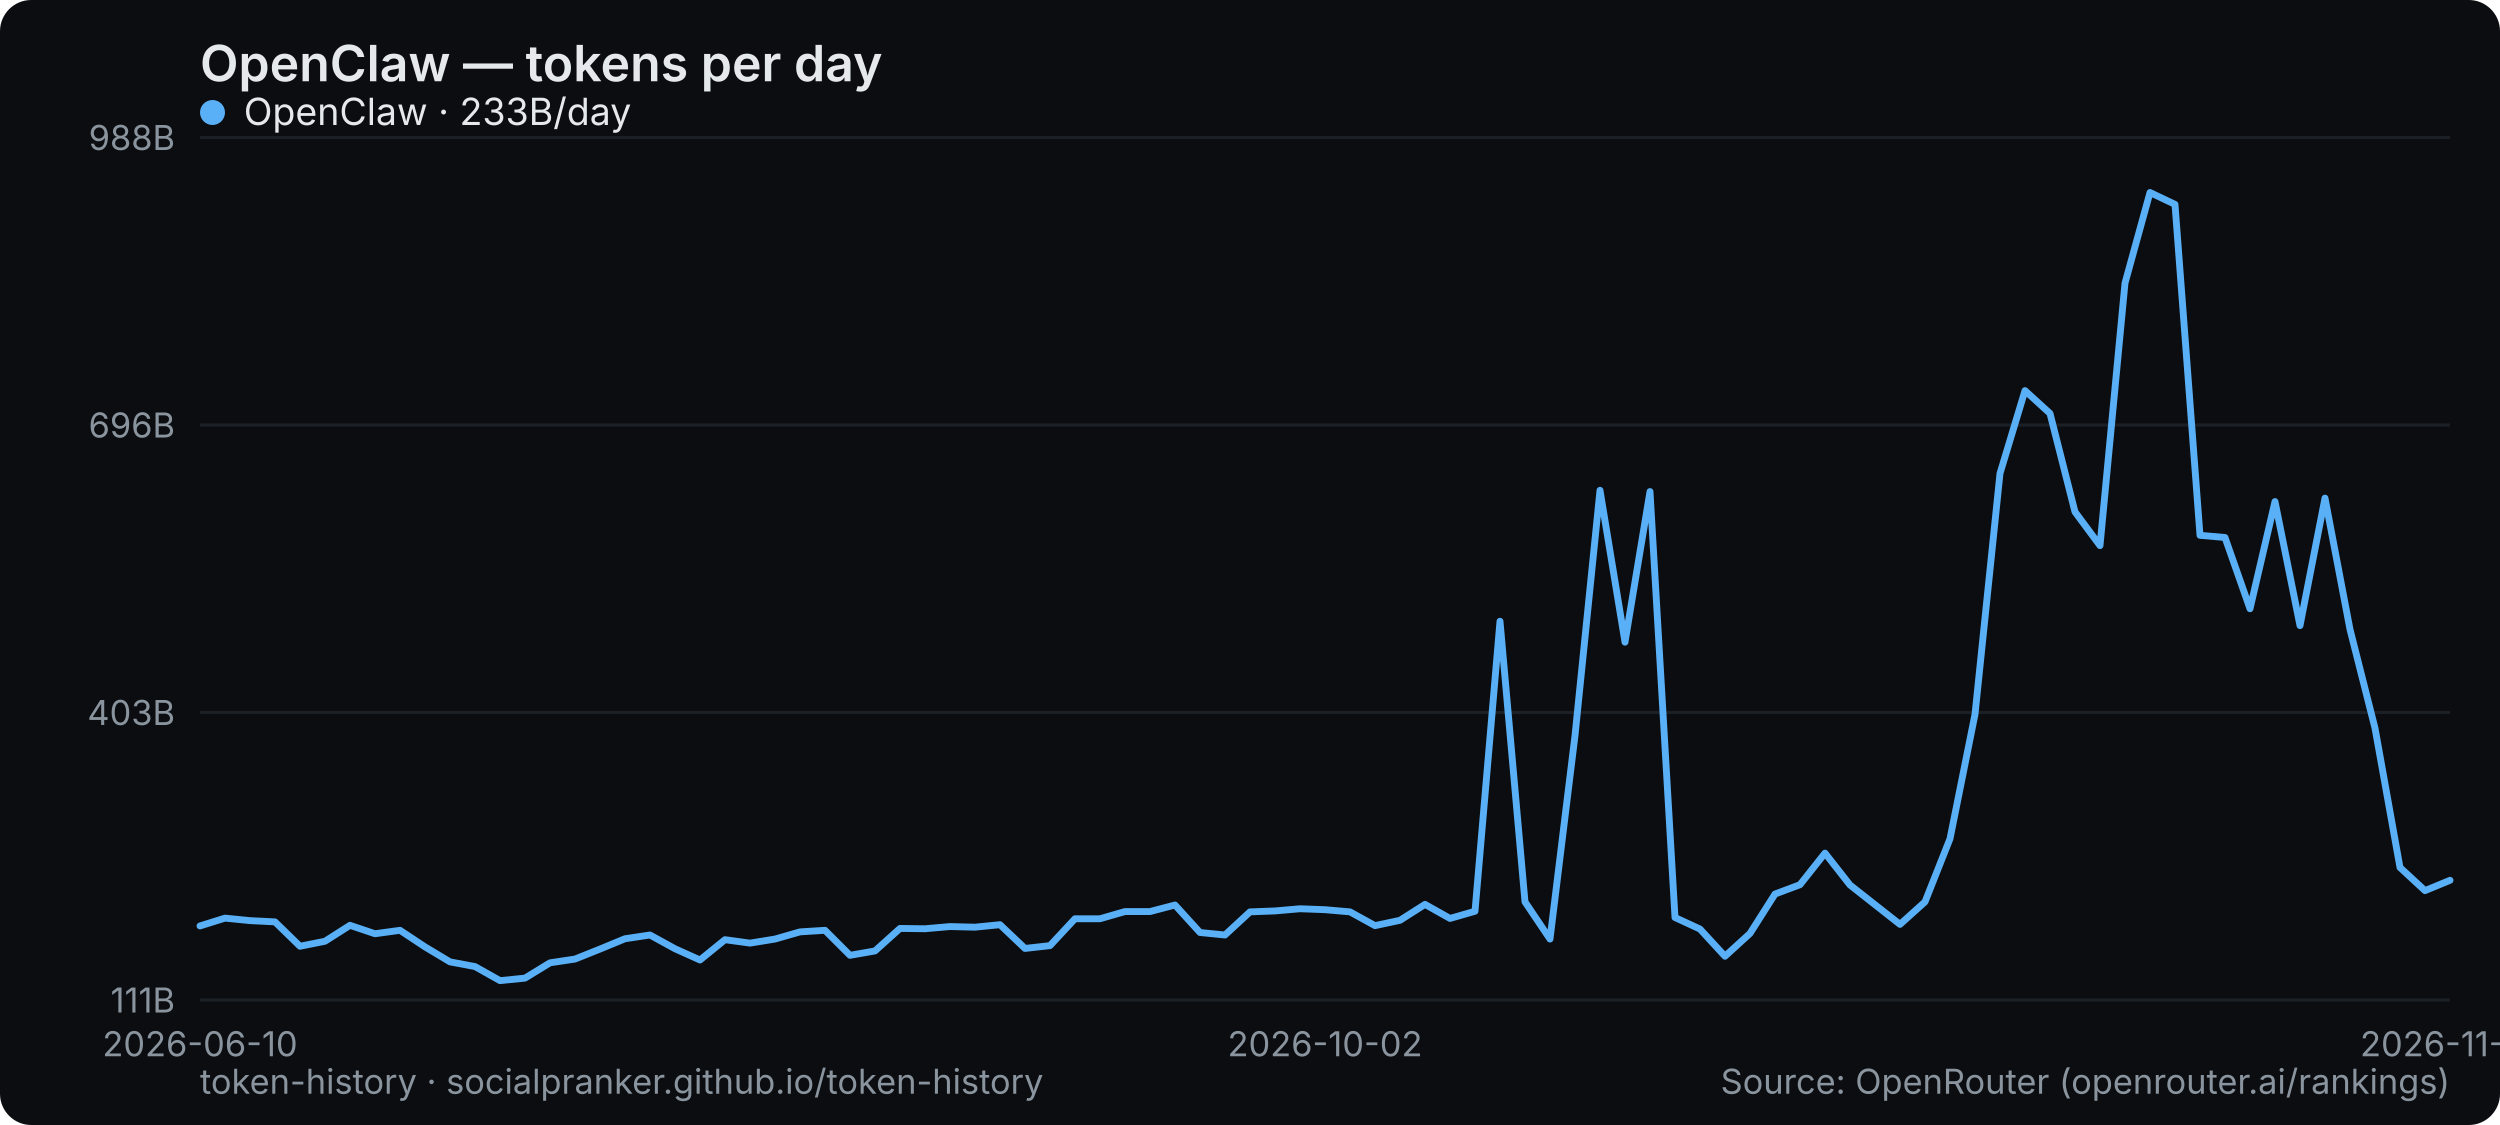
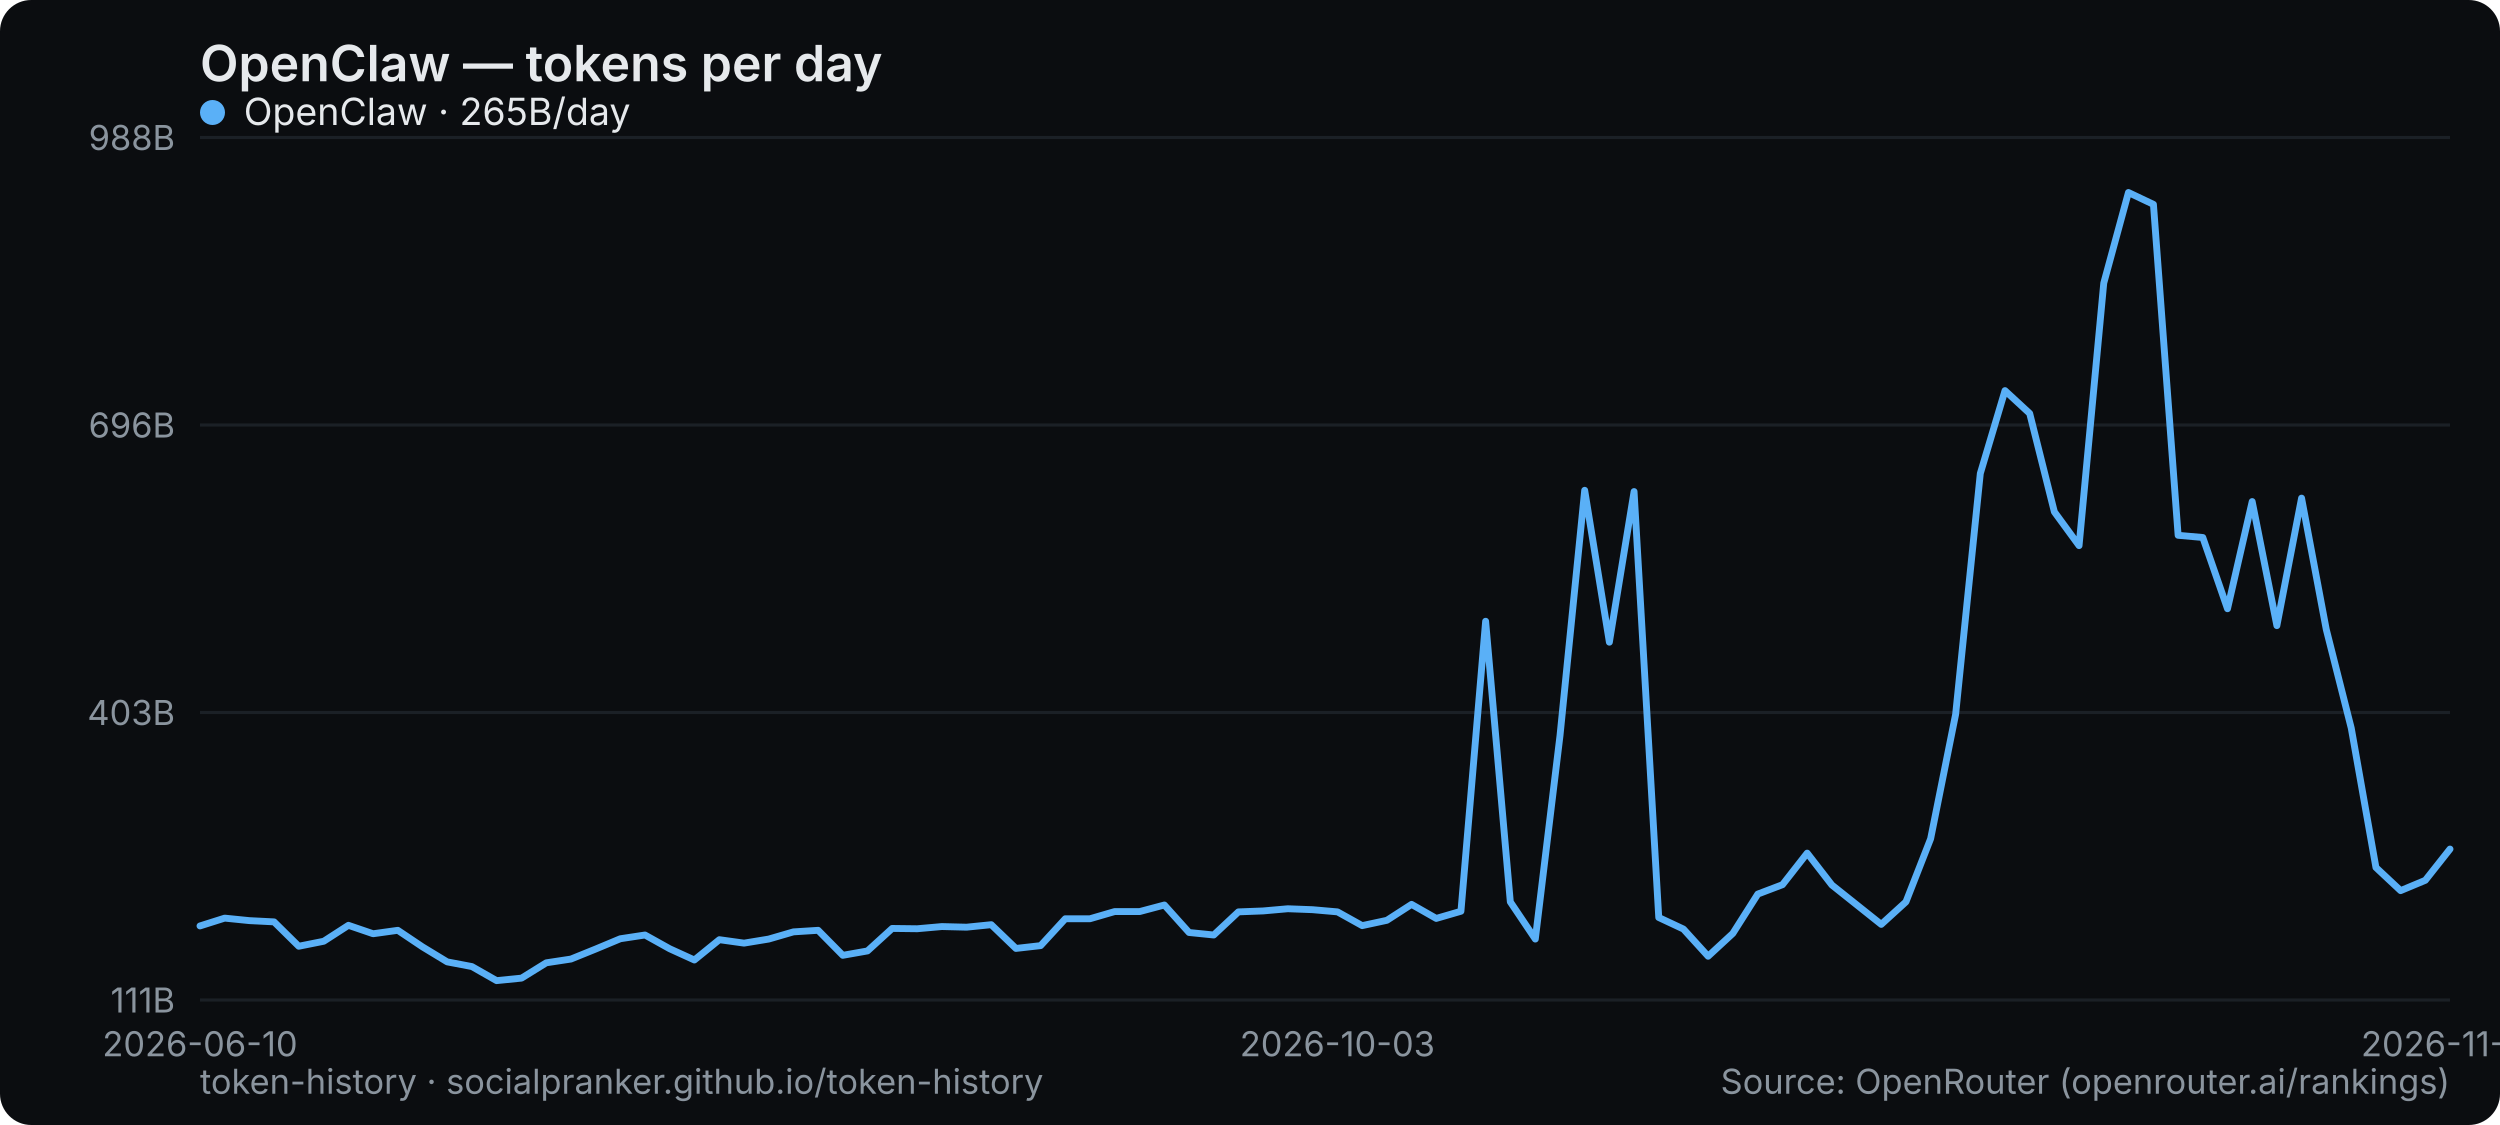
<svg xmlns="http://www.w3.org/2000/svg" width="800" height="360" viewBox="0 0 800 360" role="img" aria-label="OpenClaw — tokens per day">
  <rect width="800" height="360" rx="10" fill="#0b0d10" />
  <text x="64" y="26" font-family="system-ui,-apple-system,Segoe UI,sans-serif" font-size="16" font-weight="600" fill="#e6e9ec">OpenClaw — tokens per day</text>
  <line x1="64" y1="320" x2="784" y2="320" stroke="#1b2026" stroke-width="1" />
  <text x="56" y="324" text-anchor="end" font-family="system-ui,-apple-system,Segoe UI,sans-serif" font-size="11" fill="#8a949e">111B</text>
  <line x1="64" y1="228" x2="784" y2="228" stroke="#1b2026" stroke-width="1" />
  <text x="56" y="232" text-anchor="end" font-family="system-ui,-apple-system,Segoe UI,sans-serif" font-size="11" fill="#8a949e">403B</text>
  <line x1="64" y1="136" x2="784" y2="136" stroke="#1b2026" stroke-width="1" />
  <text x="56" y="140" text-anchor="end" font-family="system-ui,-apple-system,Segoe UI,sans-serif" font-size="11" fill="#8a949e">696B</text>
  <line x1="64" y1="44" x2="784" y2="44" stroke="#1b2026" stroke-width="1" />
  <text x="56" y="48" text-anchor="end" font-family="system-ui,-apple-system,Segoe UI,sans-serif" font-size="11" fill="#8a949e">988B</text>
  <text x="64" y="338" text-anchor="middle" font-family="system-ui,-apple-system,Segoe UI,sans-serif" font-size="11" fill="#8a949e">2026-06-10</text>
-   <text x="424" y="338" text-anchor="middle" font-family="system-ui,-apple-system,Segoe UI,sans-serif" font-size="11" fill="#8a949e">2026-10-02</text>
-   <text x="784" y="338" text-anchor="middle" font-family="system-ui,-apple-system,Segoe UI,sans-serif" font-size="11" fill="#8a949e">2026-11-16</text>
-   <polyline points="64.0,296.3 72.0,293.8 80.0,294.6 88.0,295.0 96.0,302.8 104.0,301.2 112.0,296.1 120.0,298.8 128.0,297.7 136.0,303.0 144.0,307.8 152.0,309.3 160.0,313.8 168.0,313.0 176.0,308.1 184.0,306.9 192.0,303.7 200.0,300.4 208.0,299.2 216.0,303.6 224.0,307.2 232.0,300.7 240.0,301.8 248.0,300.5 256.0,298.2 264.0,297.7 272.0,305.7 280.0,304.3 288.0,297.1 296.0,297.2 304.0,296.5 312.0,296.7 320.0,295.9 328.0,303.5 336.0,302.6 344.0,294.0 352.0,294.0 360.0,291.7 368.0,291.7 376.0,289.6 384.0,298.4 392.0,299.2 400.0,291.8 408.0,291.5 416.0,290.8 424.0,291.1 432.0,291.8 440.0,296.2 448.0,294.5 456.0,289.4 464.0,293.9 472.0,291.6 480.0,198.8 488.0,288.6 496.0,300.5 504.0,235.4 512.0,156.9 520.0,205.5 528.0,157.3 536.0,293.6 544.0,297.3 552.0,306.0 560.0,298.7 568.0,286.1 576.0,283.1 584.0,273.0 592.0,283.2 600.0,289.5 608.0,295.8 616.0,288.6 624.0,268.4 632.0,228.6 640.0,151.5 648.0,125.0 656.0,132.3 664.0,163.8 672.0,174.6 680.0,90.6 688.0,61.6 696.0,65.4 704.0,171.3 712.0,172.0 720.0,194.8 728.0,160.5 736.0,200.2 744.0,159.4 752.0,201.4 760.0,233.0 768.0,277.6 776.0,285.0 784.0,281.7" fill="none" stroke="#5ab0f7" stroke-width="2.2" stroke-linejoin="round" stroke-linecap="round" />
+   <text x="427.956" y="338" text-anchor="middle" font-family="system-ui,-apple-system,Segoe UI,sans-serif" font-size="11" fill="#8a949e">2026-10-03</text>
+   <text x="784" y="338" text-anchor="middle" font-family="system-ui,-apple-system,Segoe UI,sans-serif" font-size="11" fill="#8a949e">2026-11-17</text>
+   <polyline points="64.0,296.3 71.9,293.8 79.8,294.6 87.7,295.0 95.6,302.8 103.6,301.2 111.5,296.1 119.4,298.8 127.3,297.7 135.2,303.0 143.1,307.8 151.0,309.3 158.9,313.8 166.9,313.0 174.8,308.1 182.7,306.9 190.6,303.7 198.5,300.4 206.4,299.2 214.3,303.6 222.2,307.2 230.2,300.7 238.1,301.8 246.0,300.5 253.9,298.2 261.8,297.7 269.7,305.7 277.6,304.3 285.5,297.1 293.5,297.2 301.4,296.5 309.3,296.7 317.2,295.9 325.1,303.5 333.0,302.6 340.9,294.0 348.8,294.0 356.7,291.7 364.7,291.7 372.6,289.6 380.5,298.4 388.4,299.2 396.3,291.8 404.2,291.5 412.1,290.8 420.0,291.1 428.0,291.8 435.9,296.2 443.8,294.5 451.7,289.4 459.6,293.9 467.5,291.6 475.4,198.8 483.3,288.6 491.3,300.5 499.2,235.4 507.1,156.9 515.0,205.5 522.9,157.3 530.8,293.6 538.7,297.3 546.6,306.0 554.5,298.7 562.5,286.1 570.4,283.1 578.3,273.0 586.2,283.2 594.1,289.5 602.0,295.8 609.9,288.6 617.8,268.4 625.8,228.6 633.7,151.5 641.6,125.0 649.5,132.3 657.4,163.8 665.3,174.6 673.2,90.6 681.1,61.6 689.1,65.4 697.0,171.3 704.9,172.0 712.8,194.8 720.7,160.5 728.6,200.2 736.5,159.4 744.4,201.4 752.4,233.0 760.3,277.6 768.2,285.0 776.1,281.7 784.0,271.7" fill="none" stroke="#5ab0f7" stroke-width="2.2" stroke-linejoin="round" stroke-linecap="round" />
  <g font-family="system-ui,-apple-system,Segoe UI,sans-serif" font-size="12">
    <circle cx="68" cy="36" r="4" fill="#5ab0f7" />
-     <text x="78" y="40" fill="#e6e9ec">OpenClaw · 233B/day</text>
+     <text x="78" y="40" fill="#e6e9ec">OpenClaw · 265B/day</text>
  </g>
  <text x="64" y="350" font-family="system-ui,-apple-system,Segoe UI,sans-serif" font-size="11" fill="#8a949e">token-history · socialpranker.github.io/token-history</text>
  <text x="784" y="350" text-anchor="end" font-family="system-ui,-apple-system,Segoe UI,sans-serif" font-size="11" fill="#8a949e">Source: OpenRouter (openrouter.ai/rankings)</text>
</svg>
